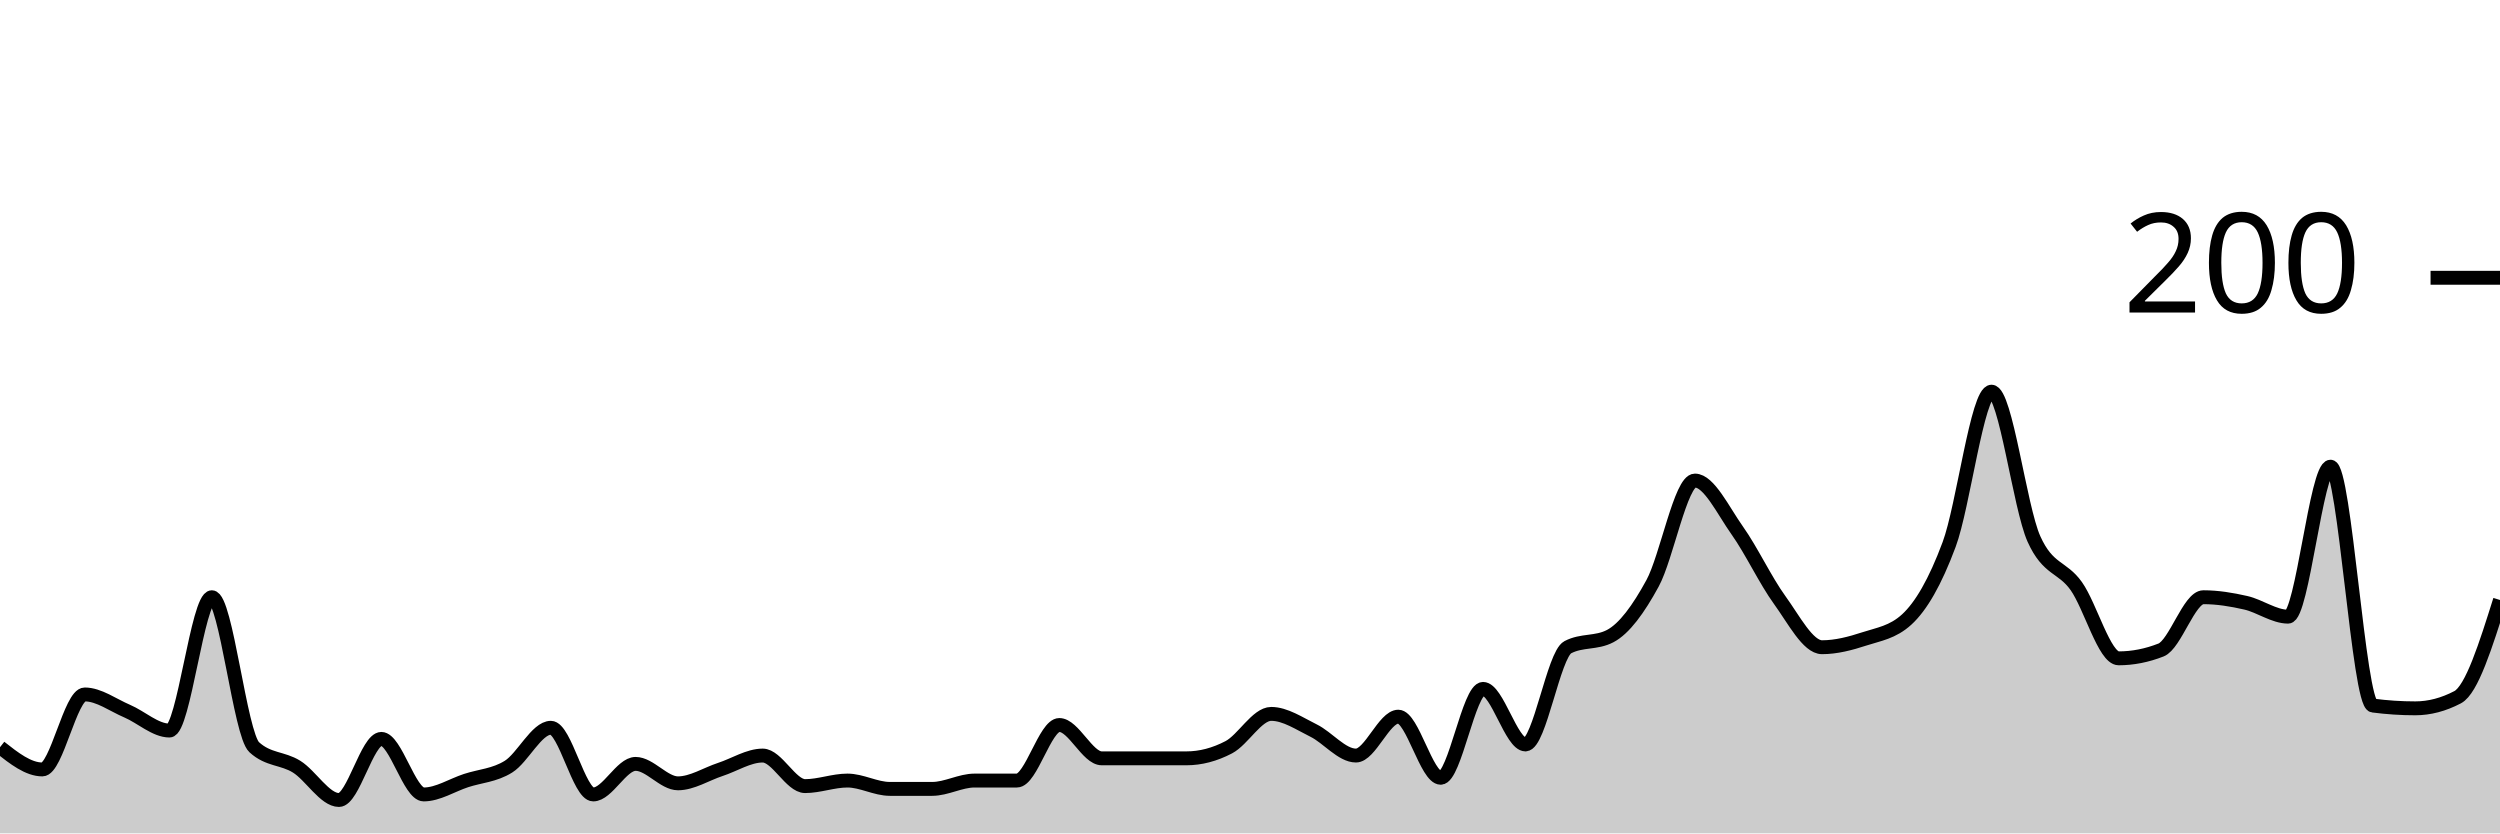
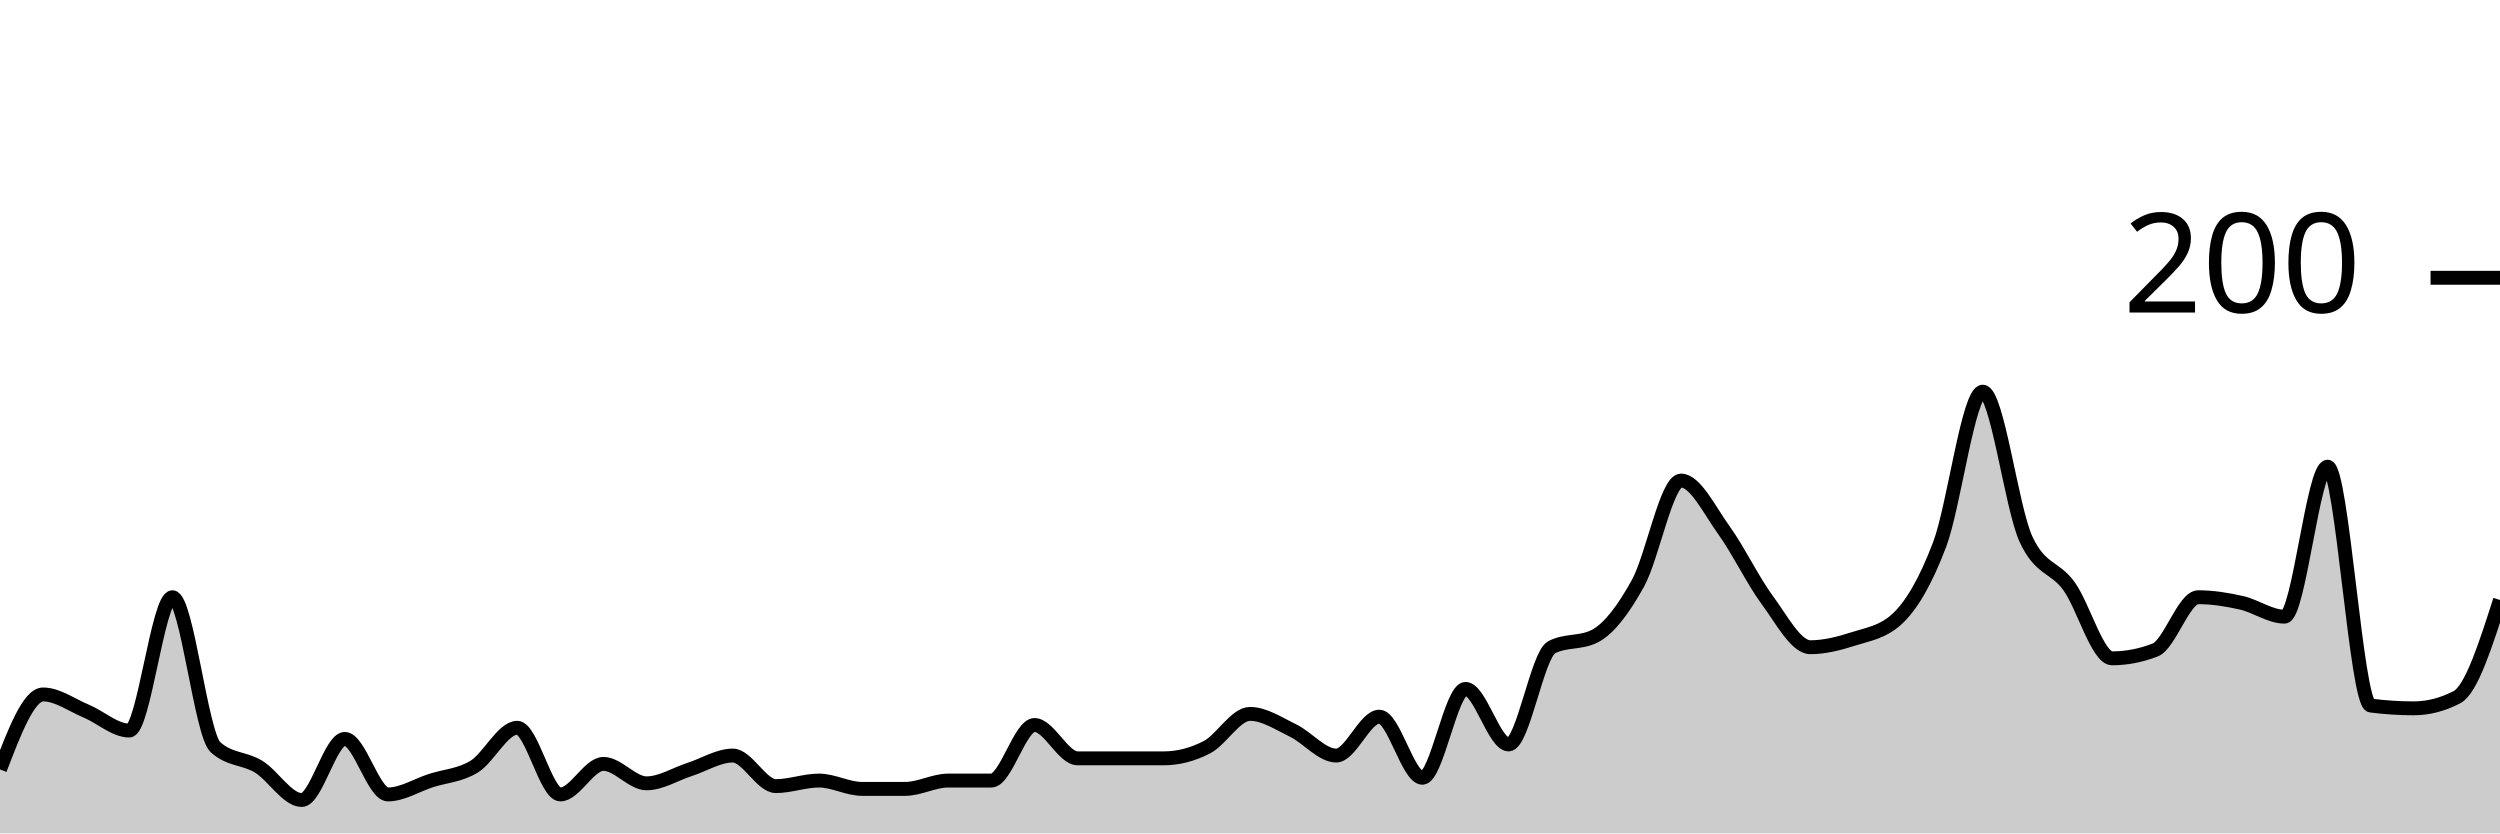
<svg xmlns="http://www.w3.org/2000/svg" viewBox="0 0 180 60">
  <g transform="translate(0,20)">
-     <path class="area" fill="rgba(0, 0, 0, 0.2)" d="M0,33.8C1.017,34.6,2.034,35.4,3.051,35.4C4.068,35.4,5.085,30,6.102,30C7.119,30,8.136,30.767,9.153,31.2C10.169,31.633,11.186,32.6,12.203,32.6C13.22,32.6,14.237,23,15.254,23C16.271,23,17.288,32.867,18.305,33.8C19.322,34.733,20.339,34.567,21.356,35.2C22.373,35.833,23.39,37.6,24.407,37.6C25.424,37.6,26.441,33.2,27.458,33.2C28.475,33.2,29.492,37.2,30.508,37.2C31.525,37.2,32.542,36.533,33.559,36.2C34.576,35.867,35.593,35.833,36.61,35.2C37.627,34.567,38.644,32.4,39.661,32.4C40.678,32.4,41.695,37.2,42.712,37.2C43.729,37.2,44.746,35,45.763,35C46.78,35,47.797,36.4,48.814,36.4C49.831,36.4,50.847,35.733,51.864,35.4C52.881,35.067,53.898,34.4,54.915,34.4C55.932,34.4,56.949,36.6,57.966,36.6C58.983,36.6,60,36.2,61.017,36.2C62.034,36.2,63.051,36.8,64.068,36.8C65.085,36.8,66.102,36.8,67.119,36.8C68.136,36.8,69.153,36.2,70.169,36.2C71.186,36.2,72.203,36.2,73.22,36.2C74.237,36.2,75.254,32.2,76.271,32.2C77.288,32.2,78.305,34.6,79.322,34.6C80.339,34.6,81.356,34.6,82.373,34.6C83.39,34.6,84.407,34.6,85.424,34.6C86.441,34.6,87.458,34.333,88.475,33.8C89.492,33.267,90.508,31.4,91.525,31.4C92.542,31.4,93.559,32.1,94.576,32.6C95.593,33.1,96.61,34.4,97.627,34.4C98.644,34.4,99.661,31.6,100.678,31.6C101.695,31.6,102.712,36,103.729,36C104.746,36,105.763,29.6,106.78,29.6C107.797,29.6,108.814,33.6,109.831,33.6C110.847,33.6,111.864,27.133,112.881,26.6C113.898,26.067,114.915,26.333,115.932,25.8C116.949,25.267,117.966,23.867,118.983,22C120,20.133,121.017,14.6,122.034,14.6C123.051,14.6,124.068,16.767,125.085,18.2C126.102,19.633,127.119,21.8,128.136,23.2C129.153,24.6,130.169,26.6,131.186,26.6C132.203,26.6,133.22,26.333,134.237,26C135.254,25.667,136.271,25.533,137.288,24.6C138.305,23.667,139.322,21.933,140.339,19.2C141.356,16.467,142.373,8.2,143.39,8.2C144.407,8.2,145.424,16.533,146.441,18.8C147.458,21.067,148.475,20.767,149.492,22.2C150.508,23.633,151.525,27.4,152.542,27.4C153.559,27.4,154.576,27.2,155.593,26.8C156.61,26.4,157.627,23,158.644,23C159.661,23,160.678,23.167,161.695,23.4C162.712,23.633,163.729,24.4,164.746,24.4C165.763,24.4,166.78,13.6,167.797,13.6C168.814,13.6,169.831,30.667,170.847,30.8C171.864,30.933,172.881,31,173.898,31C174.915,31,175.932,30.733,176.949,30.2C177.966,29.667,178.983,26.433,180,23.2L180,40C178.983,40,177.966,40,176.949,40C175.932,40,174.915,40,173.898,40C172.881,40,171.864,40,170.847,40C169.831,40,168.814,40,167.797,40C166.78,40,165.763,40,164.746,40C163.729,40,162.712,40,161.695,40C160.678,40,159.661,40,158.644,40C157.627,40,156.61,40,155.593,40C154.576,40,153.559,40,152.542,40C151.525,40,150.508,40,149.492,40C148.475,40,147.458,40,146.441,40C145.424,40,144.407,40,143.39,40C142.373,40,141.356,40,140.339,40C139.322,40,138.305,40,137.288,40C136.271,40,135.254,40,134.237,40C133.22,40,132.203,40,131.186,40C130.169,40,129.153,40,128.136,40C127.119,40,126.102,40,125.085,40C124.068,40,123.051,40,122.034,40C121.017,40,120,40,118.983,40C117.966,40,116.949,40,115.932,40C114.915,40,113.898,40,112.881,40C111.864,40,110.847,40,109.831,40C108.814,40,107.797,40,106.78,40C105.763,40,104.746,40,103.729,40C102.712,40,101.695,40,100.678,40C99.661,40,98.644,40,97.627,40C96.61,40,95.593,40,94.576,40C93.559,40,92.542,40,91.525,40C90.508,40,89.492,40,88.475,40C87.458,40,86.441,40,85.424,40C84.407,40,83.39,40,82.373,40C81.356,40,80.339,40,79.322,40C78.305,40,77.288,40,76.271,40C75.254,40,74.237,40,73.22,40C72.203,40,71.186,40,70.169,40C69.153,40,68.136,40,67.119,40C66.102,40,65.085,40,64.068,40C63.051,40,62.034,40,61.017,40C60,40,58.983,40,57.966,40C56.949,40,55.932,40,54.915,40C53.898,40,52.881,40,51.864,40C50.847,40,49.831,40,48.814,40C47.797,40,46.78,40,45.763,40C44.746,40,43.729,40,42.712,40C41.695,40,40.678,40,39.661,40C38.644,40,37.627,40,36.61,40C35.593,40,34.576,40,33.559,40C32.542,40,31.525,40,30.508,40C29.492,40,28.475,40,27.458,40C26.441,40,25.424,40,24.407,40C23.39,40,22.373,40,21.356,40C20.339,40,19.322,40,18.305,40C17.288,40,16.271,40,15.254,40C14.237,40,13.22,40,12.203,40C11.186,40,10.169,40,9.153,40C8.136,40,7.119,40,6.102,40C5.085,40,4.068,40,3.051,40C2.034,40,1.017,40,0,40Z" />
-     <path class="line" stroke="black" fill="none" d="M0,33.8C1.017,34.6,2.034,35.4,3.051,35.4C4.068,35.4,5.085,30,6.102,30C7.119,30,8.136,30.767,9.153,31.2C10.169,31.633,11.186,32.6,12.203,32.6C13.22,32.6,14.237,23,15.254,23C16.271,23,17.288,32.867,18.305,33.8C19.322,34.733,20.339,34.567,21.356,35.2C22.373,35.833,23.39,37.6,24.407,37.6C25.424,37.6,26.441,33.2,27.458,33.2C28.475,33.2,29.492,37.2,30.508,37.2C31.525,37.2,32.542,36.533,33.559,36.2C34.576,35.867,35.593,35.833,36.61,35.2C37.627,34.567,38.644,32.4,39.661,32.4C40.678,32.4,41.695,37.2,42.712,37.2C43.729,37.2,44.746,35,45.763,35C46.78,35,47.797,36.4,48.814,36.4C49.831,36.4,50.847,35.733,51.864,35.4C52.881,35.067,53.898,34.4,54.915,34.4C55.932,34.4,56.949,36.6,57.966,36.6C58.983,36.6,60,36.2,61.017,36.2C62.034,36.2,63.051,36.8,64.068,36.8C65.085,36.8,66.102,36.8,67.119,36.8C68.136,36.8,69.153,36.2,70.169,36.2C71.186,36.2,72.203,36.2,73.22,36.2C74.237,36.2,75.254,32.2,76.271,32.2C77.288,32.2,78.305,34.6,79.322,34.6C80.339,34.6,81.356,34.6,82.373,34.6C83.39,34.6,84.407,34.6,85.424,34.6C86.441,34.6,87.458,34.333,88.475,33.8C89.492,33.267,90.508,31.4,91.525,31.4C92.542,31.4,93.559,32.1,94.576,32.6C95.593,33.1,96.61,34.4,97.627,34.4C98.644,34.4,99.661,31.6,100.678,31.6C101.695,31.6,102.712,36,103.729,36C104.746,36,105.763,29.6,106.78,29.6C107.797,29.6,108.814,33.6,109.831,33.6C110.847,33.6,111.864,27.133,112.881,26.6C113.898,26.067,114.915,26.333,115.932,25.8C116.949,25.267,117.966,23.867,118.983,22C120,20.133,121.017,14.6,122.034,14.6C123.051,14.6,124.068,16.767,125.085,18.2C126.102,19.633,127.119,21.8,128.136,23.2C129.153,24.6,130.169,26.6,131.186,26.6C132.203,26.6,133.22,26.333,134.237,26C135.254,25.667,136.271,25.533,137.288,24.6C138.305,23.667,139.322,21.933,140.339,19.2C141.356,16.467,142.373,8.2,143.39,8.2C144.407,8.2,145.424,16.533,146.441,18.8C147.458,21.067,148.475,20.767,149.492,22.2C150.508,23.633,151.525,27.4,152.542,27.4C153.559,27.4,154.576,27.2,155.593,26.8C156.61,26.4,157.627,23,158.644,23C159.661,23,160.678,23.167,161.695,23.4C162.712,23.633,163.729,24.4,164.746,24.4C165.763,24.4,166.78,13.6,167.797,13.6C168.814,13.6,169.831,30.667,170.847,30.8C171.864,30.933,172.881,31,173.898,31C174.915,31,175.932,30.733,176.949,30.2C177.966,29.667,178.983,26.433,180,23.2" />
+     <path class="area" fill="rgba(0, 0, 0, 0.2)" d="M0,35.4C1.034,32.7,2.069,30,3.103,30C4.138,30,5.172,30.767,6.207,31.2C7.241,31.633,8.276,32.6,9.31,32.6C10.345,32.6,11.379,23,12.414,23C13.448,23,14.483,32.867,15.517,33.8C16.552,34.733,17.586,34.567,18.621,35.2C19.655,35.833,20.69,37.6,21.724,37.6C22.759,37.6,23.793,33.2,24.828,33.2C25.862,33.2,26.897,37.2,27.931,37.2C28.966,37.2,30,36.533,31.034,36.2C32.069,35.867,33.103,35.833,34.138,35.2C35.172,34.567,36.207,32.4,37.241,32.4C38.276,32.4,39.31,37.2,40.345,37.2C41.379,37.2,42.414,35,43.448,35C44.483,35,45.517,36.4,46.552,36.4C47.586,36.4,48.621,35.733,49.655,35.4C50.69,35.067,51.724,34.4,52.759,34.4C53.793,34.4,54.828,36.6,55.862,36.6C56.897,36.6,57.931,36.2,58.966,36.2C60,36.2,61.034,36.8,62.069,36.8C63.103,36.8,64.138,36.8,65.172,36.8C66.207,36.8,67.241,36.2,68.276,36.2C69.31,36.2,70.345,36.2,71.379,36.2C72.414,36.2,73.448,32.2,74.483,32.2C75.517,32.2,76.552,34.6,77.586,34.6C78.621,34.6,79.655,34.6,80.69,34.6C81.724,34.6,82.759,34.6,83.793,34.6C84.828,34.6,85.862,34.333,86.897,33.8C87.931,33.267,88.966,31.4,90,31.4C91.034,31.4,92.069,32.1,93.103,32.6C94.138,33.1,95.172,34.4,96.207,34.4C97.241,34.4,98.276,31.6,99.31,31.6C100.345,31.6,101.379,36,102.414,36C103.448,36,104.483,29.6,105.517,29.6C106.552,29.6,107.586,33.6,108.621,33.6C109.655,33.6,110.69,27.133,111.724,26.6C112.759,26.067,113.793,26.333,114.828,25.8C115.862,25.267,116.897,23.867,117.931,22C118.966,20.133,120,14.6,121.034,14.6C122.069,14.6,123.103,16.767,124.138,18.2C125.172,19.633,126.207,21.8,127.241,23.2C128.276,24.6,129.31,26.6,130.345,26.6C131.379,26.6,132.414,26.333,133.448,26C134.483,25.667,135.517,25.533,136.552,24.6C137.586,23.667,138.621,21.933,139.655,19.2C140.69,16.467,141.724,8.2,142.759,8.2C143.793,8.2,144.828,16.533,145.862,18.8C146.897,21.067,147.931,20.767,148.966,22.2C150,23.633,151.034,27.4,152.069,27.4C153.103,27.4,154.138,27.2,155.172,26.8C156.207,26.4,157.241,23,158.276,23C159.31,23,160.345,23.167,161.379,23.4C162.414,23.633,163.448,24.4,164.483,24.4C165.517,24.4,166.552,13.6,167.586,13.6C168.621,13.6,169.655,30.667,170.69,30.8C171.724,30.933,172.759,31,173.793,31C174.828,31,175.862,30.733,176.897,30.2C177.931,29.667,178.966,26.433,180,23.2L180,40C178.966,40,177.931,40,176.897,40C175.862,40,174.828,40,173.793,40C172.759,40,171.724,40,170.69,40C169.655,40,168.621,40,167.586,40C166.552,40,165.517,40,164.483,40C163.448,40,162.414,40,161.379,40C160.345,40,159.31,40,158.276,40C157.241,40,156.207,40,155.172,40C154.138,40,153.103,40,152.069,40C151.034,40,150,40,148.966,40C147.931,40,146.897,40,145.862,40C144.828,40,143.793,40,142.759,40C141.724,40,140.69,40,139.655,40C138.621,40,137.586,40,136.552,40C135.517,40,134.483,40,133.448,40C132.414,40,131.379,40,130.345,40C129.31,40,128.276,40,127.241,40C126.207,40,125.172,40,124.138,40C123.103,40,122.069,40,121.034,40C120,40,118.966,40,117.931,40C116.897,40,115.862,40,114.828,40C113.793,40,112.759,40,111.724,40C110.69,40,109.655,40,108.621,40C107.586,40,106.552,40,105.517,40C104.483,40,103.448,40,102.414,40C101.379,40,100.345,40,99.31,40C98.276,40,97.241,40,96.207,40C95.172,40,94.138,40,93.103,40C92.069,40,91.034,40,90,40C88.966,40,87.931,40,86.897,40C85.862,40,84.828,40,83.793,40C82.759,40,81.724,40,80.69,40C79.655,40,78.621,40,77.586,40C76.552,40,75.517,40,74.483,40C73.448,40,72.414,40,71.379,40C70.345,40,69.31,40,68.276,40C67.241,40,66.207,40,65.172,40C64.138,40,63.103,40,62.069,40C61.034,40,60,40,58.966,40C57.931,40,56.897,40,55.862,40C54.828,40,53.793,40,52.759,40C51.724,40,50.69,40,49.655,40C48.621,40,47.586,40,46.552,40C45.517,40,44.483,40,43.448,40C42.414,40,41.379,40,40.345,40C39.31,40,38.276,40,37.241,40C36.207,40,35.172,40,34.138,40C33.103,40,32.069,40,31.034,40C30,40,28.966,40,27.931,40C26.897,40,25.862,40,24.828,40C23.793,40,22.759,40,21.724,40C20.69,40,19.655,40,18.621,40C17.586,40,16.552,40,15.517,40C14.483,40,13.448,40,12.414,40C11.379,40,10.345,40,9.31,40C8.276,40,7.241,40,6.207,40C5.172,40,4.138,40,3.103,40C2.069,40,1.034,40,0,40Z" />
+     <path class="line" stroke="black" fill="none" d="M0,35.4C1.034,32.7,2.069,30,3.103,30C4.138,30,5.172,30.767,6.207,31.2C7.241,31.633,8.276,32.6,9.31,32.6C10.345,32.6,11.379,23,12.414,23C13.448,23,14.483,32.867,15.517,33.8C16.552,34.733,17.586,34.567,18.621,35.2C19.655,35.833,20.69,37.6,21.724,37.6C22.759,37.6,23.793,33.2,24.828,33.2C25.862,33.2,26.897,37.2,27.931,37.2C28.966,37.2,30,36.533,31.034,36.2C32.069,35.867,33.103,35.833,34.138,35.2C35.172,34.567,36.207,32.4,37.241,32.4C38.276,32.4,39.31,37.2,40.345,37.2C41.379,37.2,42.414,35,43.448,35C44.483,35,45.517,36.4,46.552,36.4C47.586,36.4,48.621,35.733,49.655,35.4C50.69,35.067,51.724,34.4,52.759,34.4C53.793,34.4,54.828,36.6,55.862,36.6C56.897,36.6,57.931,36.2,58.966,36.2C60,36.2,61.034,36.8,62.069,36.8C63.103,36.8,64.138,36.8,65.172,36.8C66.207,36.8,67.241,36.2,68.276,36.2C69.31,36.2,70.345,36.2,71.379,36.2C72.414,36.2,73.448,32.2,74.483,32.2C75.517,32.2,76.552,34.6,77.586,34.6C78.621,34.6,79.655,34.6,80.69,34.6C81.724,34.6,82.759,34.6,83.793,34.6C84.828,34.6,85.862,34.333,86.897,33.8C87.931,33.267,88.966,31.4,90,31.4C91.034,31.4,92.069,32.1,93.103,32.6C94.138,33.1,95.172,34.4,96.207,34.4C97.241,34.4,98.276,31.6,99.31,31.6C100.345,31.6,101.379,36,102.414,36C103.448,36,104.483,29.6,105.517,29.6C106.552,29.6,107.586,33.6,108.621,33.6C109.655,33.6,110.69,27.133,111.724,26.6C112.759,26.067,113.793,26.333,114.828,25.8C115.862,25.267,116.897,23.867,117.931,22C118.966,20.133,120,14.6,121.034,14.6C122.069,14.6,123.103,16.767,124.138,18.2C125.172,19.633,126.207,21.8,127.241,23.2C128.276,24.6,129.31,26.6,130.345,26.6C131.379,26.6,132.414,26.333,133.448,26C134.483,25.667,135.517,25.533,136.552,24.6C137.586,23.667,138.621,21.933,139.655,19.2C140.69,16.467,141.724,8.2,142.759,8.2C143.793,8.2,144.828,16.533,145.862,18.8C146.897,21.067,147.931,20.767,148.966,22.2C150,23.633,151.034,27.4,152.069,27.4C153.103,27.4,154.138,27.2,155.172,26.8C156.207,26.4,157.241,23,158.276,23C159.31,23,160.345,23.167,161.379,23.4C162.414,23.633,163.448,24.4,164.483,24.4C165.517,24.4,166.552,13.6,167.586,13.6C168.621,13.6,169.655,30.667,170.69,30.8C171.724,30.933,172.759,31,173.793,31C174.828,31,175.862,30.733,176.897,30.2C177.931,29.667,178.966,26.433,180,23.2" />
    <path class="axis-ceiling" stroke-width="1" stroke="black" fill="none" d="M175,0L180,0" />
    <text class="axis-ceiling-label" font-family="sans-serif" text-anchor="end" font-size="10px" x="170" y="2.5">200</text>
  </g>
</svg>
